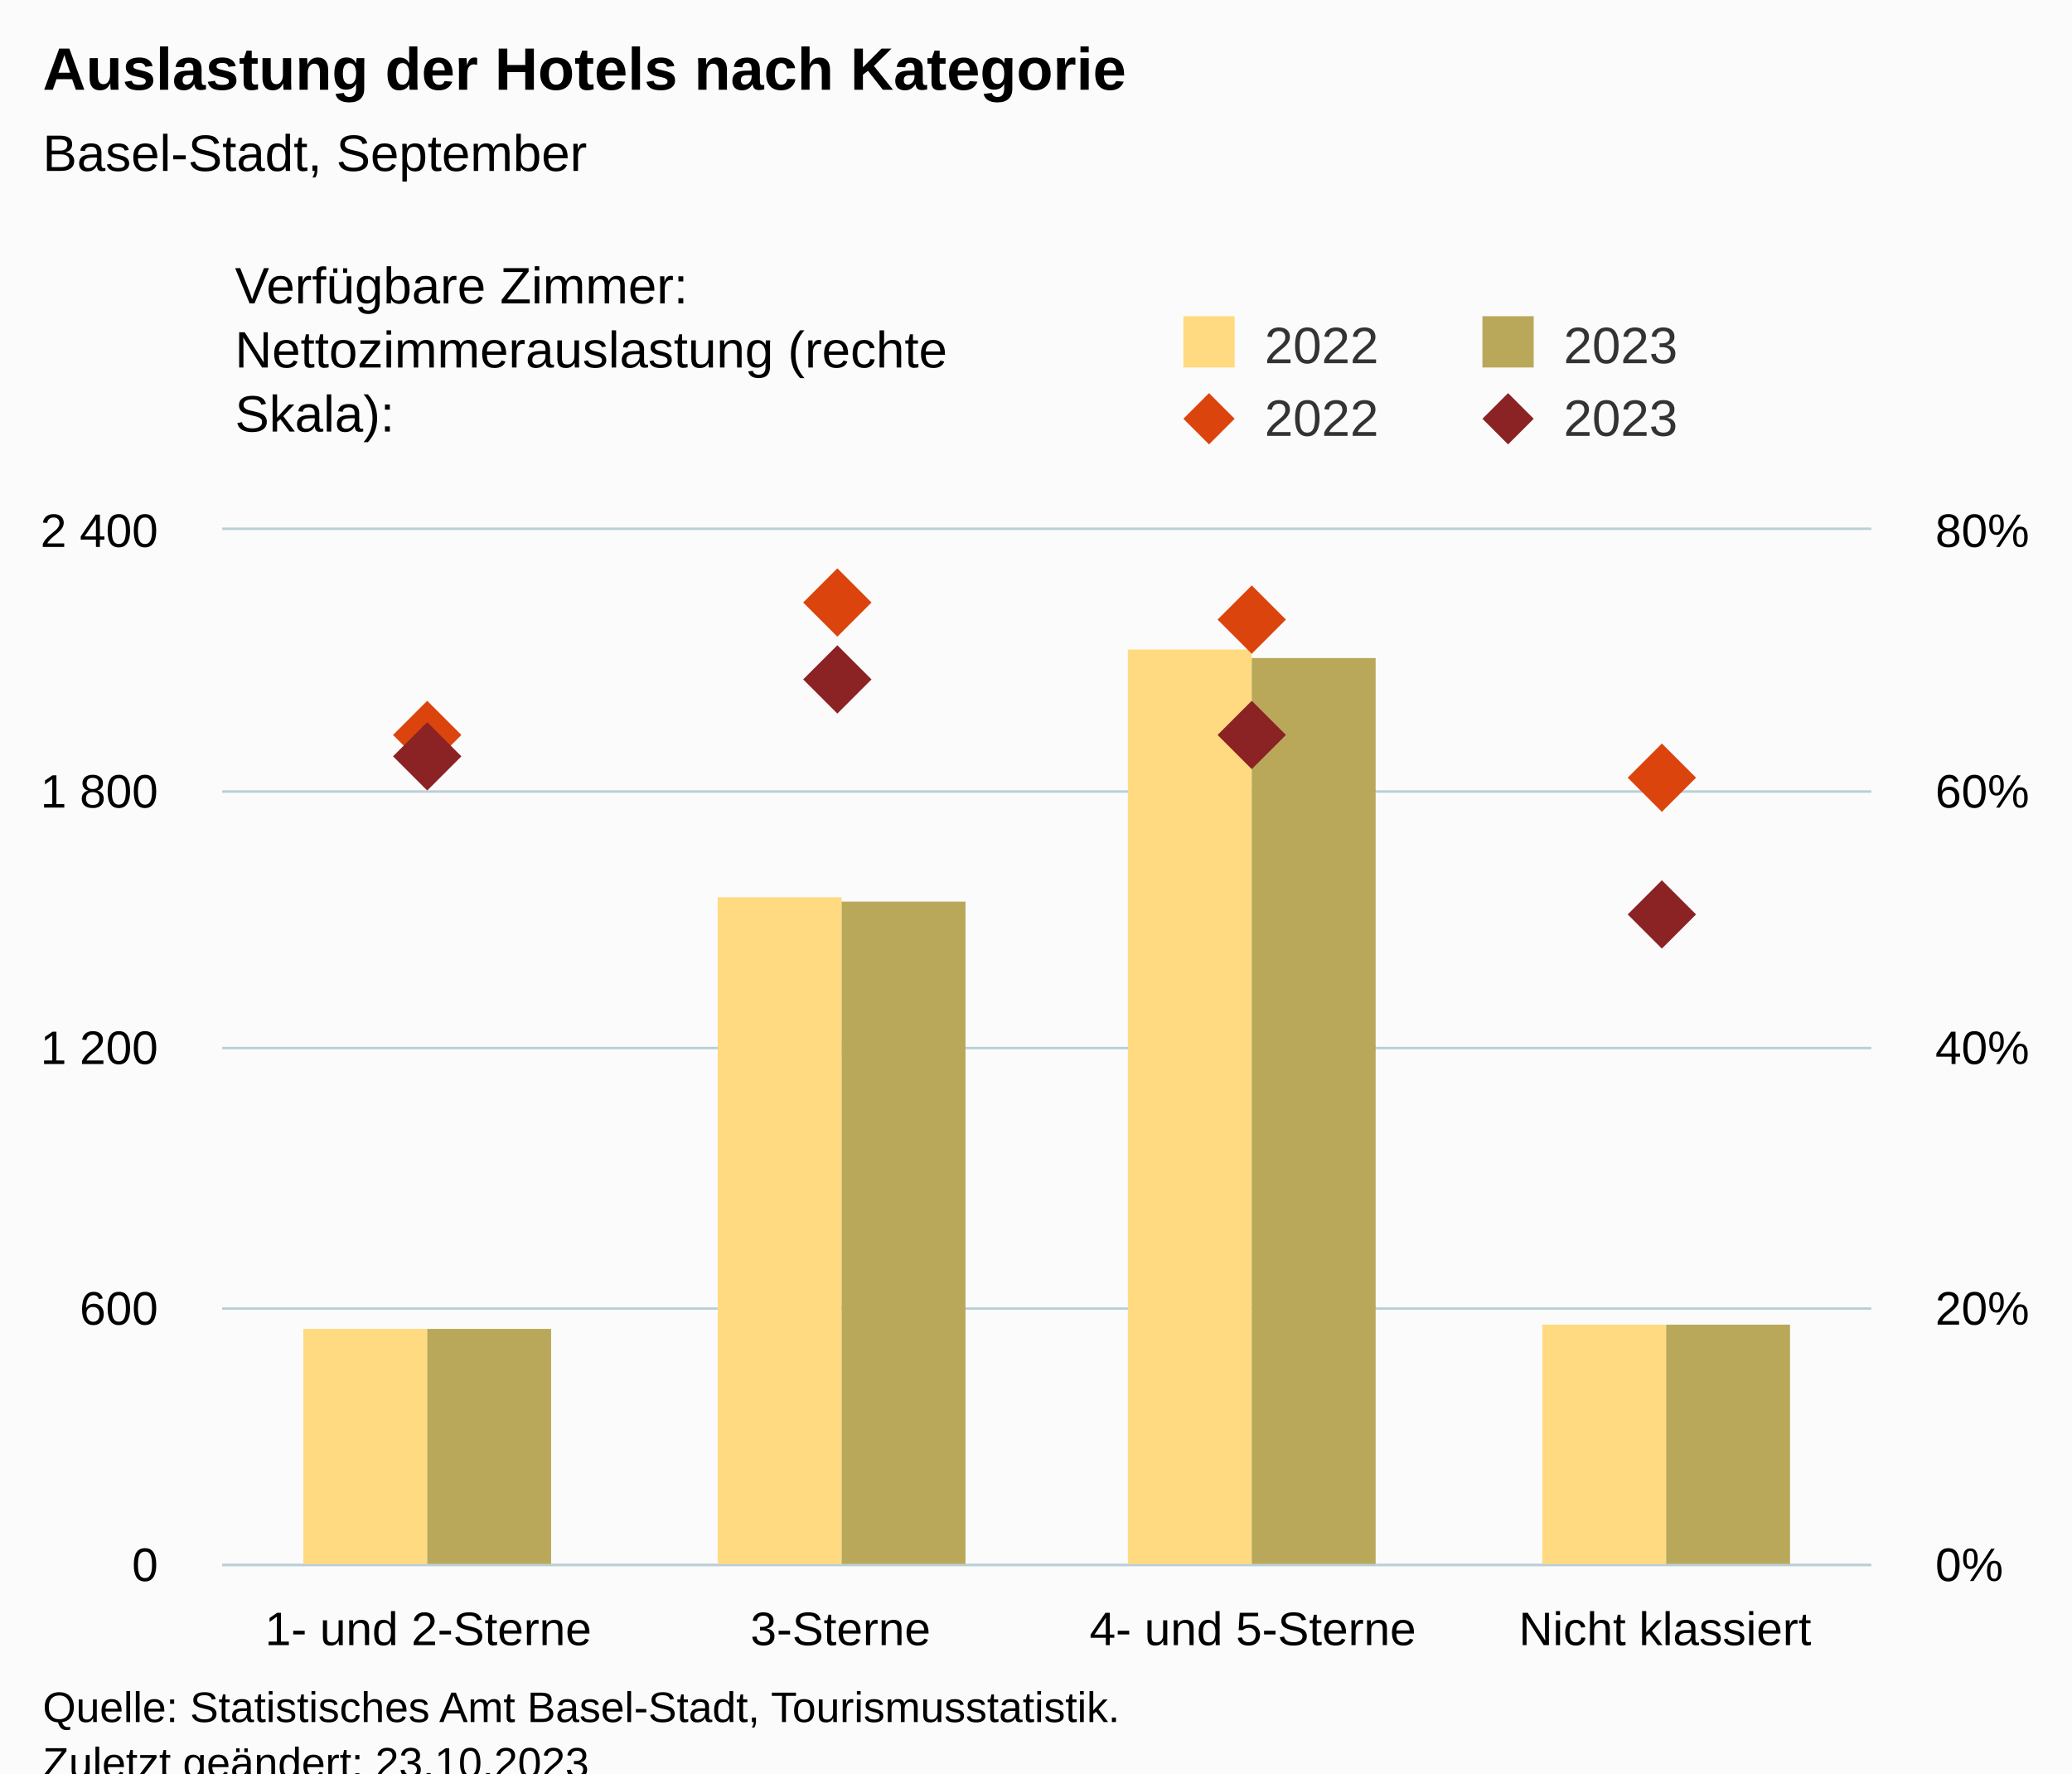
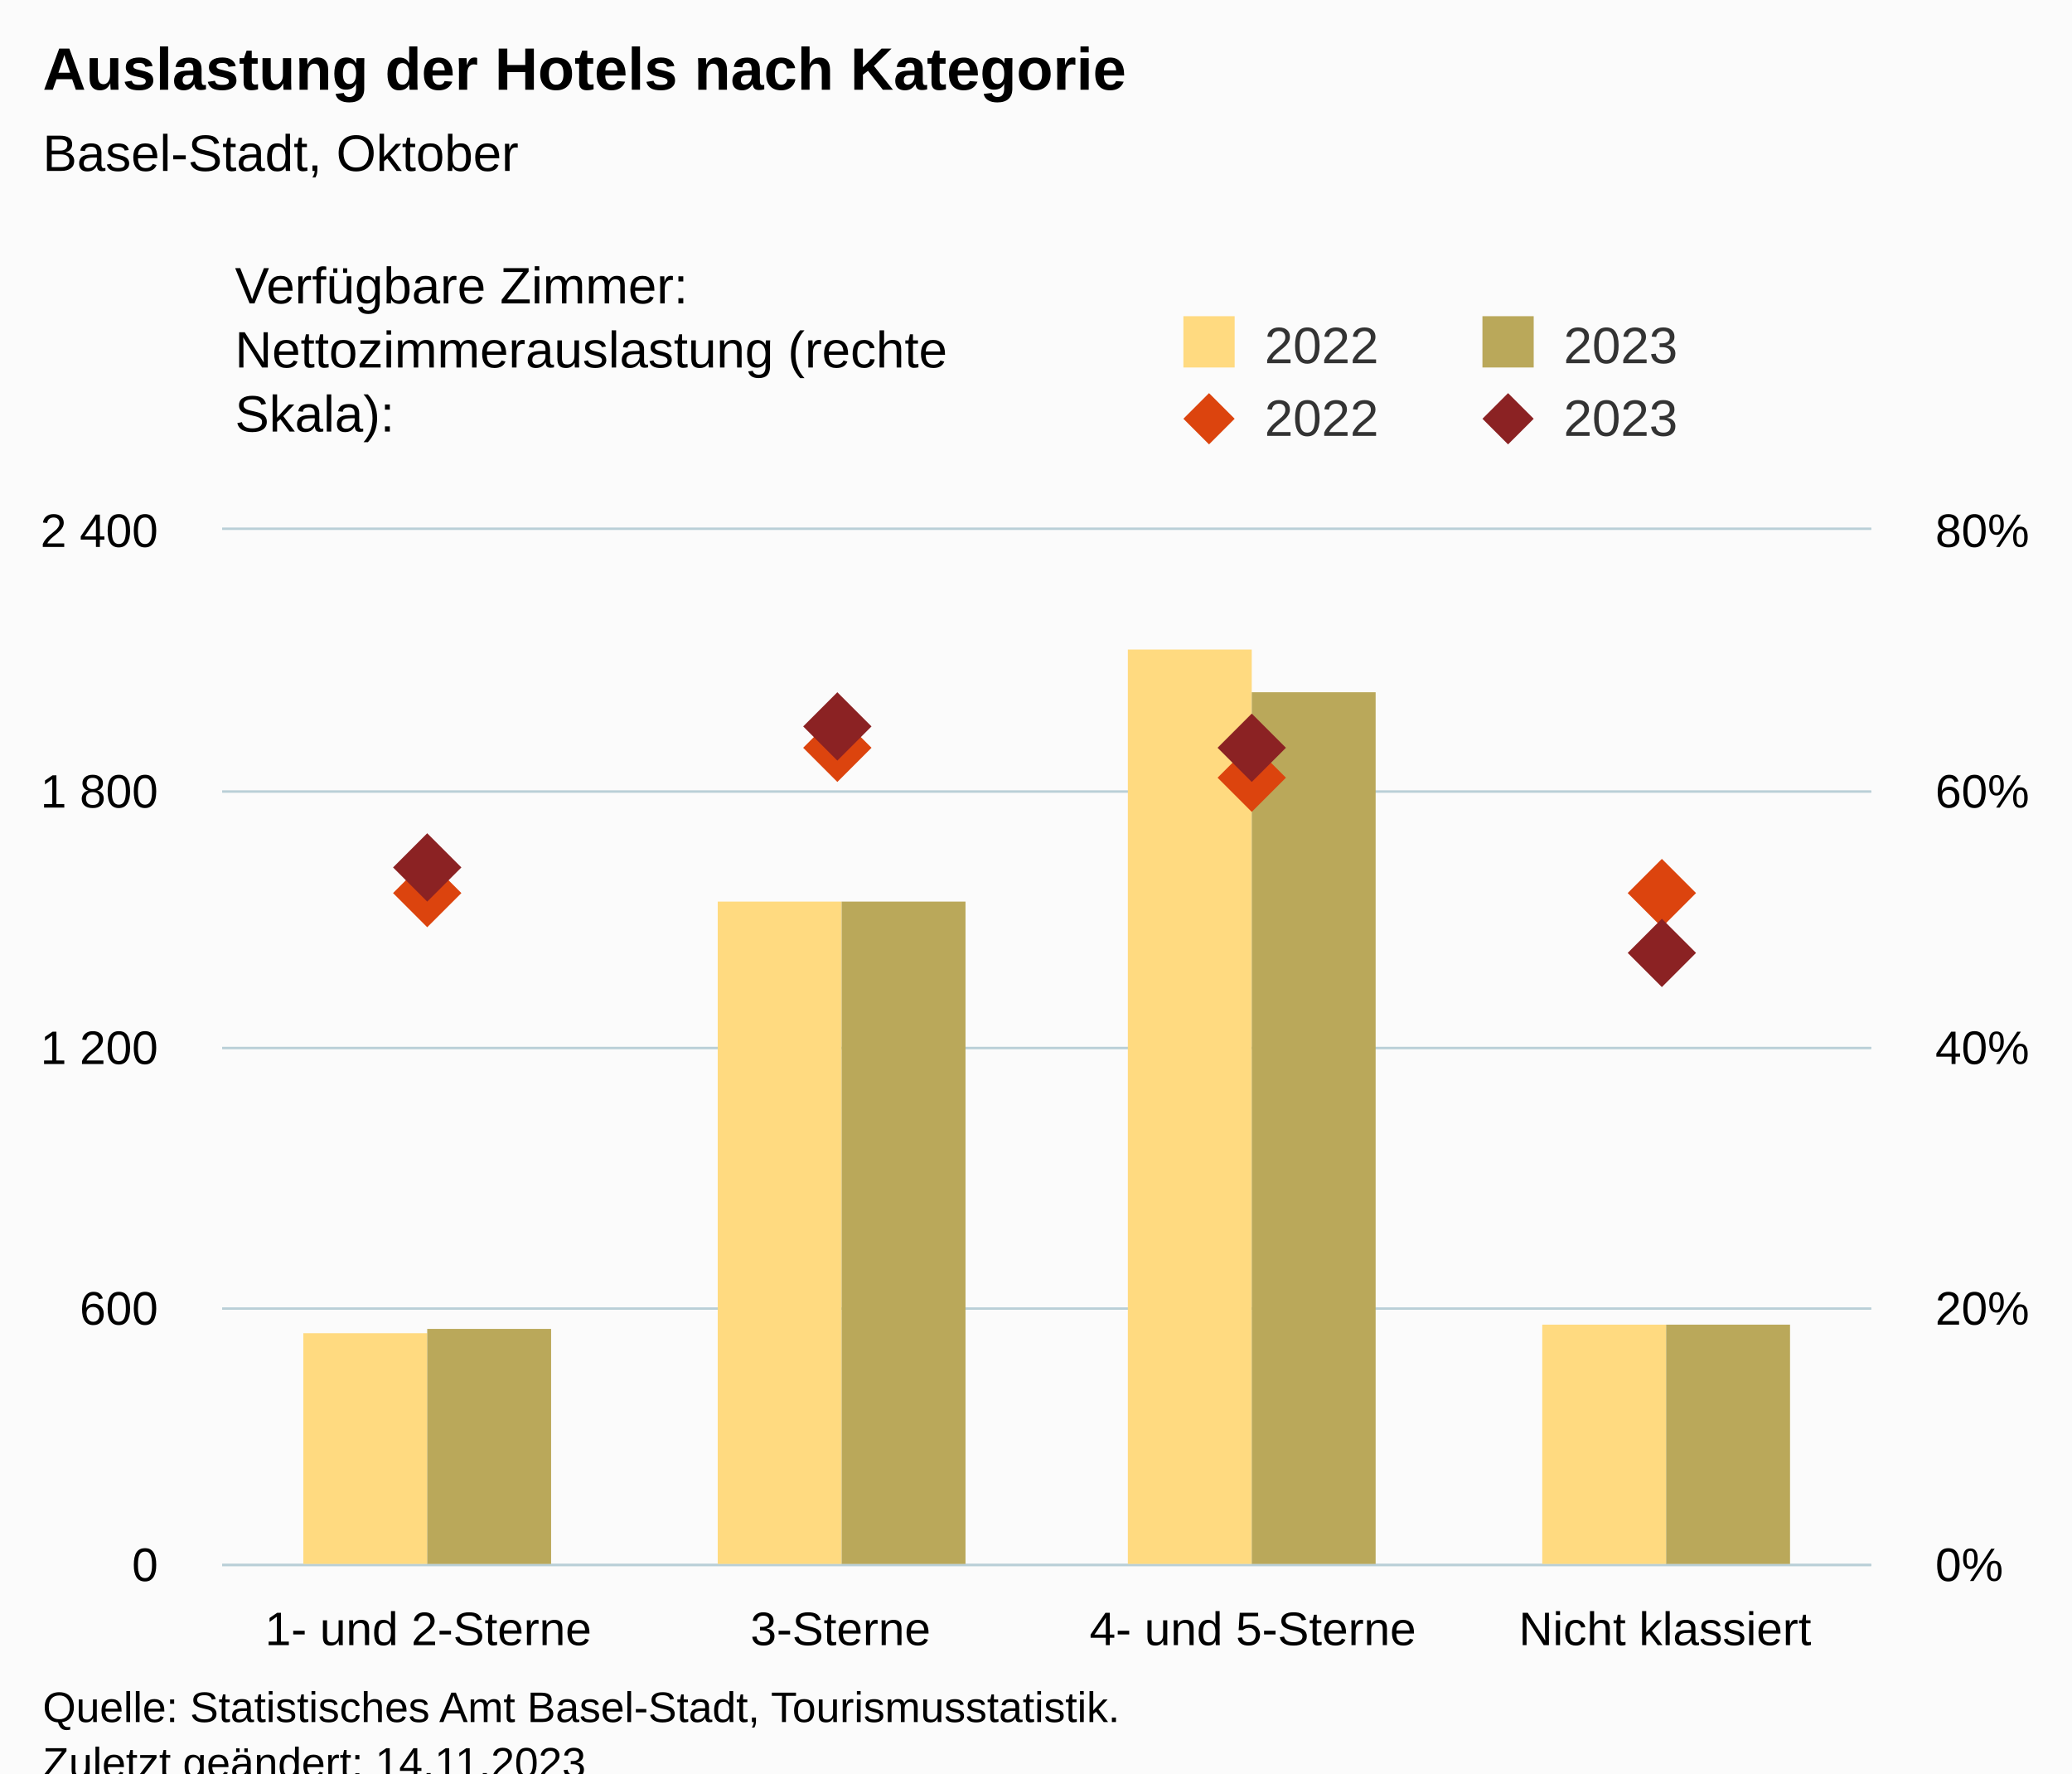
<svg xmlns="http://www.w3.org/2000/svg" version="1.1" class="highcharts-root" style="font-family:Arial;font-size:12px;" viewBox="0 0 485 415">
  <defs>
-     <clipPath id="highcharts-1yva3q9-25-">
+     <clipPath id="highcharts-hwo47bm-25-">
      <rect x="0" y="0" width="386" height="242" fill="none" />
    </clipPath>
-     <clipPath id="highcharts-1yva3q9-30-">
+     <clipPath id="highcharts-hwo47bm-30-">
      <rect x="0" y="0" width="386" height="242" fill="none" />
    </clipPath>
-     <clipPath id="highcharts-1yva3q9-39-">
+     <clipPath id="highcharts-hwo47bm-39-">
      <rect x="0" y="0" width="386" height="242" fill="none" />
    </clipPath>
-     <clipPath id="highcharts-1yva3q9-44-">
+     <clipPath id="highcharts-hwo47bm-44-">
      <rect x="52" y="124" width="386" height="242" fill="none" />
    </clipPath>
  </defs>
  <rect fill="#fbfbfb" class="highcharts-background" x="0" y="0" width="485" height="428" rx="0" ry="0" />
  <rect fill="none" class="highcharts-plot-background" x="52" y="124" width="386" height="242" />
  <g class="highcharts-pane-group" data-z-index="0" />
  <g class="highcharts-grid highcharts-xaxis-grid" data-z-index="1">
    <path fill="none" data-z-index="1" class="highcharts-grid-line" d="M 148.5 124 L 148.5 366" opacity="1" />
    <path fill="none" data-z-index="1" class="highcharts-grid-line" d="M 244.5 124 L 244.5 366" opacity="1" />
    <path fill="none" data-z-index="1" class="highcharts-grid-line" d="M 341.5 124 L 341.5 366" opacity="1" />
    <path fill="none" data-z-index="1" class="highcharts-grid-line" d="M 437.5 124 L 437.5 366" opacity="1" />
    <path fill="none" data-z-index="1" class="highcharts-grid-line" d="M 51.5 124 L 51.5 366" opacity="1" />
  </g>
  <g class="highcharts-grid highcharts-yaxis-grid" data-z-index="1">
    <path fill="none" stroke="#B9CFD7" stroke-width="0.5" data-z-index="1" class="highcharts-grid-line" d="M 52 366.25 L 438 366.25" opacity="1" />
    <path fill="none" stroke="#B9CFD7" stroke-width="0.5" data-z-index="1" class="highcharts-grid-line" d="M 52 306.25 L 438 306.25" opacity="1" />
    <path fill="none" stroke="#B9CFD7" stroke-width="0.5" data-z-index="1" class="highcharts-grid-line" d="M 52 245.25 L 438 245.25" opacity="1" />
    <path fill="none" stroke="#B9CFD7" stroke-width="0.5" data-z-index="1" class="highcharts-grid-line" d="M 52 185.25 L 438 185.25" opacity="1" />
    <path fill="none" stroke="#B9CFD7" stroke-width="0.5" data-z-index="1" class="highcharts-grid-line" d="M 52 123.75 L 438 123.75" opacity="1" />
  </g>
  <g class="highcharts-grid highcharts-yaxis-grid" data-z-index="1">
    <path fill="none" stroke="#B9CFD7" stroke-width="0.5" data-z-index="1" class="highcharts-grid-line" d="M 52 366.25 L 438 366.25" opacity="1" />
    <path fill="none" stroke="#B9CFD7" stroke-width="0.5" data-z-index="1" class="highcharts-grid-line" d="M 52 306.25 L 438 306.25" opacity="1" />
    <path fill="none" stroke="#B9CFD7" stroke-width="0.5" data-z-index="1" class="highcharts-grid-line" d="M 52 245.25 L 438 245.25" opacity="1" />
    <path fill="none" stroke="#B9CFD7" stroke-width="0.5" data-z-index="1" class="highcharts-grid-line" d="M 52 185.25 L 438 185.25" opacity="1" />
    <path fill="none" stroke="#B9CFD7" stroke-width="0.5" data-z-index="1" class="highcharts-grid-line" d="M 52 123.75 L 438 123.75" opacity="1" />
  </g>
  <rect fill="none" class="highcharts-plot-border" data-z-index="1" x="52" y="124" width="386" height="242" />
  <g class="highcharts-axis highcharts-xaxis" data-z-index="2">
    <path fill="none" class="highcharts-axis-line" stroke="#B9CFD7" stroke-width="0.5" data-z-index="7" d="M 52 366.25 L 438 366.25" />
  </g>
  <g class="highcharts-axis highcharts-yaxis" data-z-index="2">
    <path fill="none" class="highcharts-axis-line" data-z-index="7" d="M 52 124 L 52 366" />
  </g>
  <g class="highcharts-axis highcharts-yaxis" data-z-index="2">
    <path fill="none" class="highcharts-axis-line" data-z-index="7" d="M 438 124 L 438 366" />
  </g>
  <g class="highcharts-series-group" data-z-index="3">
-     <g class="highcharts-series highcharts-series-0 highcharts-column-series" data-z-index="0.1" opacity="1" transform="translate(52,124) scale(1 1)" clip-path="url(#highcharts-1yva3q9-30-)">
-       <rect x="19" y="187" width="29" height="56" fill="rgb(255, 218, 128)" opacity="1" class="highcharts-point" />
-       <rect x="116" y="86" width="29" height="157" fill="rgb(255, 218, 128)" opacity="1" class="highcharts-point" />
+     <g class="highcharts-series highcharts-series-0 highcharts-column-series" data-z-index="0.1" opacity="1" transform="translate(52,124) scale(1 1)" clip-path="url(#highcharts-hwo47bm-30-)">
+       <rect x="19" y="188" width="29" height="55" fill="rgb(255, 218, 128)" opacity="1" class="highcharts-point" />
+       <rect x="116" y="87" width="29" height="156" fill="rgb(255, 218, 128)" opacity="1" class="highcharts-point" />
      <rect x="212" y="28" width="29" height="215" fill="rgb(255, 218, 128)" opacity="1" class="highcharts-point" />
      <rect x="309" y="186" width="29" height="57" fill="rgb(255, 218, 128)" opacity="1" class="highcharts-point" />
    </g>
    <g class="highcharts-markers highcharts-series-0 highcharts-column-series" data-z-index="0.1" opacity="1" transform="translate(52,124) scale(1 1)" clip-path="none" />
-     <g class="highcharts-series highcharts-series-1 highcharts-column-series" data-z-index="0.1" opacity="1" transform="translate(52,124) scale(1 1)" clip-path="url(#highcharts-1yva3q9-30-)">
+     <g class="highcharts-series highcharts-series-1 highcharts-column-series" data-z-index="0.1" opacity="1" transform="translate(52,124) scale(1 1)" clip-path="url(#highcharts-hwo47bm-30-)">
      <rect x="48" y="187" width="29" height="56" fill="rgb(186, 168, 90)" opacity="1" class="highcharts-point" />
      <rect x="145" y="87" width="29" height="156" fill="rgb(186, 168, 90)" opacity="1" class="highcharts-point" />
-       <rect x="241" y="30" width="29" height="213" fill="rgb(186, 168, 90)" opacity="1" class="highcharts-point" />
+       <rect x="241" y="38" width="29" height="205" fill="rgb(186, 168, 90)" opacity="1" class="highcharts-point" />
      <rect x="338" y="186" width="29" height="57" fill="rgb(186, 168, 90)" opacity="1" class="highcharts-point" />
    </g>
    <g class="highcharts-markers highcharts-series-1 highcharts-column-series" data-z-index="0.1" opacity="1" transform="translate(52,124) scale(1 1)" clip-path="none" />
-     <g class="highcharts-series highcharts-series-2 highcharts-scatter-series" data-z-index="0.1" opacity="1" transform="translate(52,124) scale(1 1)" clip-path="url(#highcharts-1yva3q9-39-)" />
+     <g class="highcharts-series highcharts-series-2 highcharts-scatter-series" data-z-index="0.1" opacity="1" transform="translate(52,124) scale(1 1)" clip-path="url(#highcharts-hwo47bm-39-)" />
    <g class="highcharts-markers highcharts-series-2 highcharts-scatter-series" data-z-index="0.1" opacity="1" transform="translate(52,124) scale(1 1)" clip-path="none">
-       <path fill="rgb(220, 68, 14)" d="M 48 40 L 56 48 L 48 56 L 40 48 Z" opacity="1" class="highcharts-point" />
-       <path fill="rgb(220, 68, 14)" d="M 144 9 L 152 17 L 144 25 L 136 17 Z" opacity="1" class="highcharts-point" />
-       <path fill="rgb(220, 68, 14)" d="M 241 13 L 249 21 L 241 29 L 233 21 Z" opacity="1" class="highcharts-point" />
-       <path fill="rgb(220, 68, 14)" d="M 337 50 L 345 58 L 337 66 L 329 58 Z" opacity="1" class="highcharts-point" />
+       <path fill="rgb(220, 68, 14)" d="M 48 77 L 56 85 L 48 93 L 40 85 Z" opacity="1" class="highcharts-point" />
+       <path fill="rgb(220, 68, 14)" d="M 144 43 L 152 51 L 144 59 L 136 51 Z" opacity="1" class="highcharts-point" />
+       <path fill="rgb(220, 68, 14)" d="M 241 50 L 249 58 L 241 66 L 233 58 Z" opacity="1" class="highcharts-point" />
+       <path fill="rgb(220, 68, 14)" d="M 337 77 L 345 85 L 337 93 L 329 85 Z" opacity="1" class="highcharts-point" />
    </g>
-     <g class="highcharts-series highcharts-series-3 highcharts-scatter-series" data-z-index="0.1" opacity="1" transform="translate(52,124) scale(1 1)" clip-path="url(#highcharts-1yva3q9-39-)" />
+     <g class="highcharts-series highcharts-series-3 highcharts-scatter-series" data-z-index="0.1" opacity="1" transform="translate(52,124) scale(1 1)" clip-path="url(#highcharts-hwo47bm-39-)" />
    <g class="highcharts-markers highcharts-series-3 highcharts-scatter-series" data-z-index="0.1" opacity="1" transform="translate(52,124) scale(1 1)" clip-path="none">
-       <path fill="rgb(139, 34, 35)" d="M 48 45 L 56 53 L 48 61 L 40 53 Z" opacity="1" class="highcharts-point" />
-       <path fill="rgb(139, 34, 35)" d="M 144 27 L 152 35 L 144 43 L 136 35 Z" opacity="1" class="highcharts-point" />
-       <path fill="rgb(139, 34, 35)" d="M 241 40 L 249 48 L 241 56 L 233 48 Z" opacity="1" class="highcharts-point" />
-       <path fill="rgb(139, 34, 35)" d="M 337 82 L 345 90 L 337 98 L 329 90 Z" opacity="1" class="highcharts-point" />
+       <path fill="rgb(139, 34, 35)" d="M 48 71 L 56 79 L 48 87 L 40 79 Z" opacity="1" class="highcharts-point" />
+       <path fill="rgb(139, 34, 35)" d="M 144 38 L 152 46 L 144 54 L 136 46 Z" opacity="1" class="highcharts-point" />
+       <path fill="rgb(139, 34, 35)" d="M 241 43 L 249 51 L 241 59 L 233 51 Z" opacity="1" class="highcharts-point" />
+       <path fill="rgb(139, 34, 35)" d="M 337 91 L 345 99 L 337 107 L 329 99 Z" opacity="1" class="highcharts-point" />
    </g>
  </g>
  <text x="10" text-anchor="start" class="highcharts-title" data-z-index="4" style="color:#000000;font-size:14px;font-weight:bold;fill:#000000;" y="21">
    <tspan>Auslastung der Hotels nach Kategorie</tspan>
  </text>
  <text x="10" text-anchor="start" class="highcharts-subtitle" data-z-index="4" style="color:#000000;font-size:12px;font-weight:normal;fill:#000000;" y="40">
-     <tspan>Basel-Stadt, September</tspan>
+     <tspan>Basel-Stadt, Oktober</tspan>
  </text>
  <text x="10" text-anchor="start" class="highcharts-caption" data-z-index="4" style="color:#666666;fill:#666666;" y="400" />
  <g class="highcharts-legend" data-z-index="7" transform="translate(267,16)">
    <rect fill="none" class="highcharts-legend-box" rx="0" ry="0" x="0" y="0" width="208" height="96" visibility="visible" />
    <g data-z-index="1" transform="translate(0,51)">
      <g>
        <g class="highcharts-legend-item highcharts-column-series highcharts-color-undefined highcharts-series-0" data-z-index="1" transform="translate(8,3)">
          <text x="21" style="color:#333333;cursor:pointer;font-size:12px;font-weight:normal;fill:#333333;" text-anchor="start" data-z-index="2" y="15">
            <tspan>2022</tspan>
          </text>
          <rect x="2" y="4" width="12" height="12" fill="rgb(255, 218, 128)" class="highcharts-point" data-z-index="3" />
        </g>
        <g class="highcharts-legend-item highcharts-column-series highcharts-color-undefined highcharts-series-1" data-z-index="1" transform="translate(78,3)">
          <text x="21" y="15" style="color:#333333;cursor:pointer;font-size:12px;font-weight:normal;fill:#333333;" text-anchor="start" data-z-index="2">
            <tspan>2023</tspan>
          </text>
          <rect x="2" y="4" width="12" height="12" fill="rgb(186, 168, 90)" class="highcharts-point" data-z-index="3" />
        </g>
        <g class="highcharts-legend-item highcharts-scatter-series highcharts-color-undefined highcharts-series-2" data-z-index="1" transform="translate(8,20)">
          <path fill="none" d="M 0 11 L 16 11" class="highcharts-graph" />
          <path fill="rgb(220, 68, 14)" d="M 8 5 L 14 11 L 8 17 L 2 11 Z" class="highcharts-point" opacity="1" />
          <text x="21" y="15" style="color:#333333;cursor:pointer;font-size:12px;font-weight:normal;fill:#333333;" text-anchor="start" data-z-index="2">
            <tspan>2022</tspan>
          </text>
        </g>
        <g class="highcharts-legend-item highcharts-scatter-series highcharts-color-undefined highcharts-series-3" data-z-index="1" transform="translate(78,20)">
          <path fill="none" d="M 0 11 L 16 11" class="highcharts-graph" />
          <path fill="rgb(139, 34, 35)" d="M 8 5 L 14 11 L 8 17 L 2 11 Z" class="highcharts-point" opacity="1" />
          <text x="21" y="15" style="color:#333333;cursor:pointer;font-size:12px;font-weight:normal;fill:#333333;" text-anchor="start" data-z-index="2">
            <tspan>2023</tspan>
          </text>
        </g>
      </g>
    </g>
    <g class="highcharts-label highcharts-legend-title" data-z-index="1" transform="translate(-215,40)">
      <text x="3" data-z-index="1" style="font-weight:normal;" y="15">
        <tspan>Verfügbare Zimmer:</tspan>
        <tspan x="3" dy="15">Nettozimmerauslastung (rechte</tspan>
        <tspan dy="15" x="3">Skala):</tspan>
      </text>
    </g>
  </g>
  <g class="highcharts-axis-labels highcharts-xaxis-labels" data-z-index="7">
    <text x="100.25" style="color:#000000;cursor:default;font-size:11px;fill:#000000;" text-anchor="middle" transform="translate(0,0)" y="385" opacity="1">
      <tspan>1- und 2-Sterne</tspan>
    </text>
    <text x="196.75" style="color:#000000;cursor:default;font-size:11px;fill:#000000;" text-anchor="middle" transform="translate(0,0)" y="385" opacity="1">3-Sterne</text>
    <text x="293.25" style="color:#000000;cursor:default;font-size:11px;fill:#000000;" text-anchor="middle" transform="translate(0,0)" y="385" opacity="1">
      <tspan>4- und 5-Sterne</tspan>
    </text>
    <text x="389.75" style="color:#000000;cursor:default;font-size:11px;fill:#000000;" text-anchor="middle" transform="translate(0,0)" y="385" opacity="1">
      <tspan>Nicht klassiert</tspan>
    </text>
  </g>
  <g class="highcharts-axis-labels highcharts-yaxis-labels" data-z-index="7">
    <text x="37" style="color:#000000;cursor:default;font-size:11px;fill:#000000;" text-anchor="end" transform="translate(0,0)" y="370" opacity="1">0</text>
    <text x="37" style="color:#000000;cursor:default;font-size:11px;fill:#000000;" text-anchor="end" transform="translate(0,0)" y="310" opacity="1">600</text>
    <text x="37" style="color:#000000;cursor:default;font-size:11px;fill:#000000;" text-anchor="end" transform="translate(0,0)" y="249" opacity="1">
      <tspan>1 200</tspan>
    </text>
    <text x="37" style="color:#000000;cursor:default;font-size:11px;fill:#000000;" text-anchor="end" transform="translate(0,0)" y="189" opacity="1">
      <tspan>1 800</tspan>
    </text>
    <text x="37" style="color:#000000;cursor:default;font-size:11px;fill:#000000;" text-anchor="end" transform="translate(0,0)" y="128" opacity="1">
      <tspan>2 400</tspan>
    </text>
  </g>
  <g class="highcharts-axis-labels highcharts-yaxis-labels" data-z-index="7">
    <text x="453" style="color:#000000;cursor:default;font-size:11px;fill:#000000;" text-anchor="start" transform="translate(0,0)" y="370" opacity="1">0%</text>
    <text x="453" style="color:#000000;cursor:default;font-size:11px;fill:#000000;" text-anchor="start" transform="translate(0,0)" y="310" opacity="1">20%</text>
    <text x="453" style="color:#000000;cursor:default;font-size:11px;fill:#000000;" text-anchor="start" transform="translate(0,0)" y="249" opacity="1">40%</text>
    <text x="453" style="color:#000000;cursor:default;font-size:11px;fill:#000000;" text-anchor="start" transform="translate(0,0)" y="189" opacity="1">60%</text>
    <text x="453" style="color:#000000;cursor:default;font-size:11px;fill:#000000;" text-anchor="start" transform="translate(0,0)" y="128" opacity="1">80%</text>
  </g>
  <text x="10" class="highcharts-credits" text-anchor="start" data-z-index="8" style="cursor:default;color:#000000;font-size:10px;fill:#000000;" y="403">
    <tspan>Quelle: Statistisches Amt Basel-Stadt, Tourismusstatistik.</tspan>
-     <tspan x="10" dy="13">Zuletzt geändert: 23.10.2023</tspan>
+     <tspan x="10" dy="13">Zuletzt geändert: 14.11.2023</tspan>
  </text>
-   <g class="highcharts-control-points" data-z-index="99" clip-path="url(#highcharts-1yva3q9-44-)" />
+   <g class="highcharts-control-points" data-z-index="99" clip-path="url(#highcharts-hwo47bm-44-)" />
</svg>
